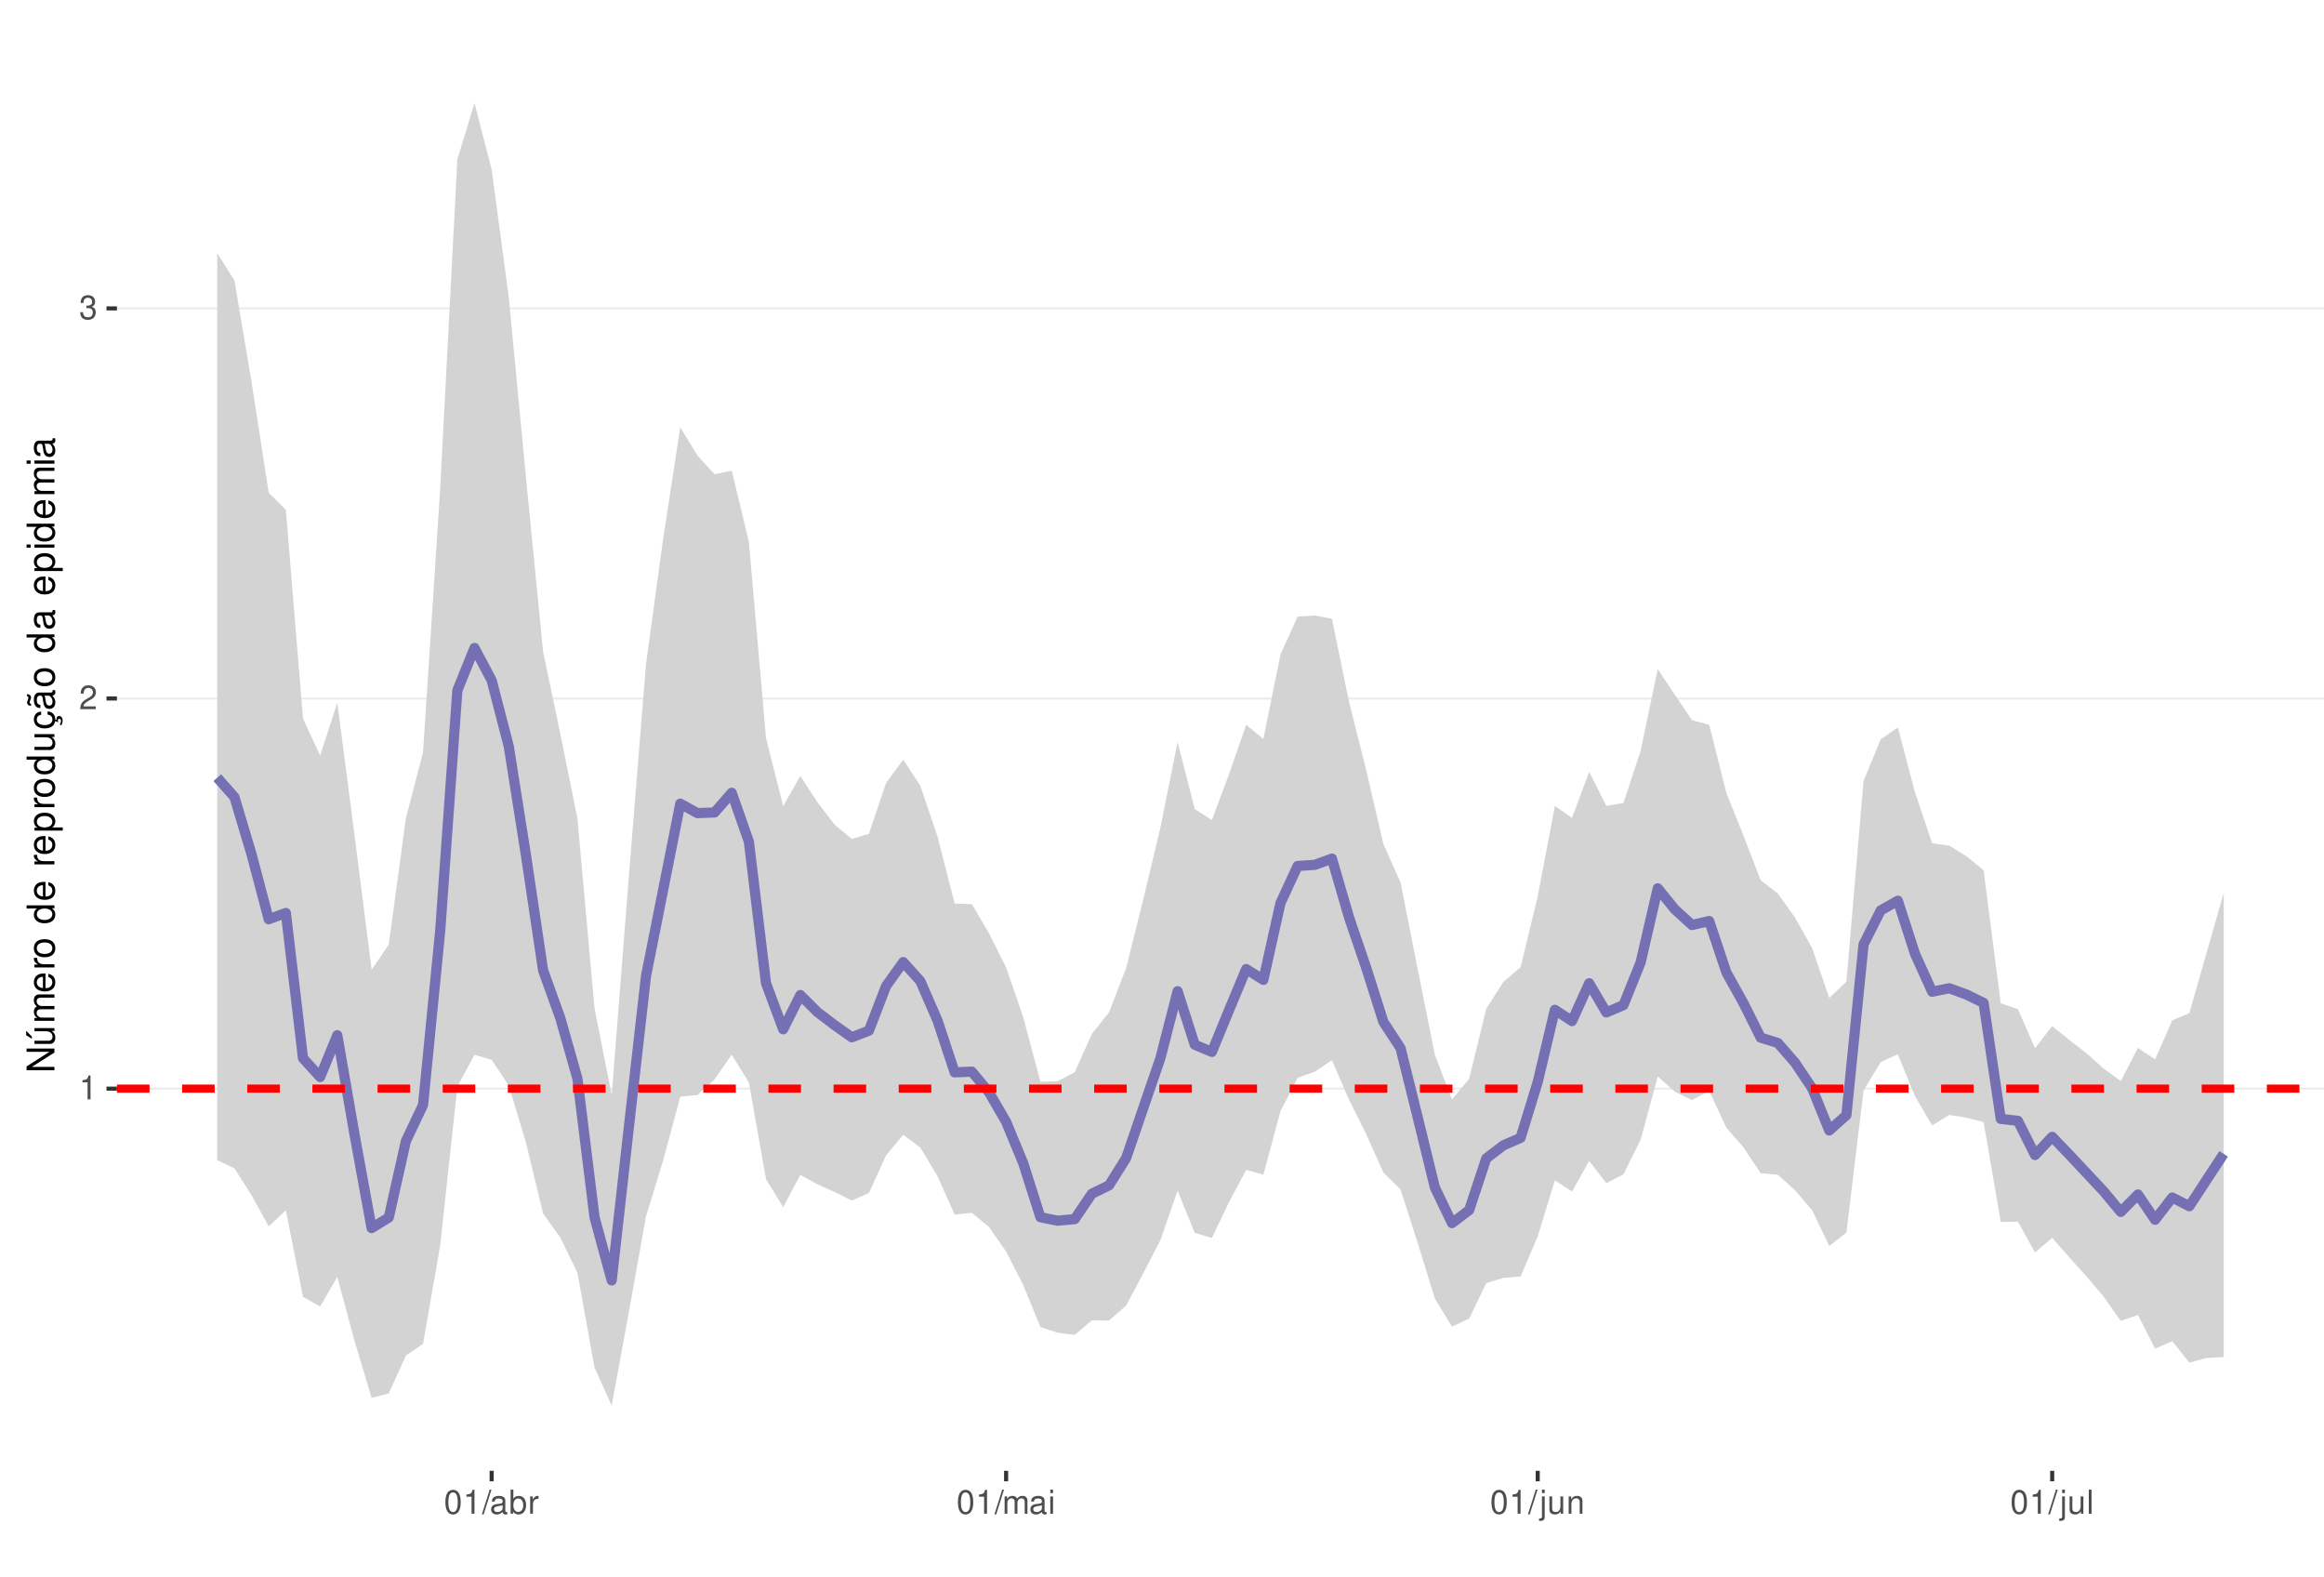
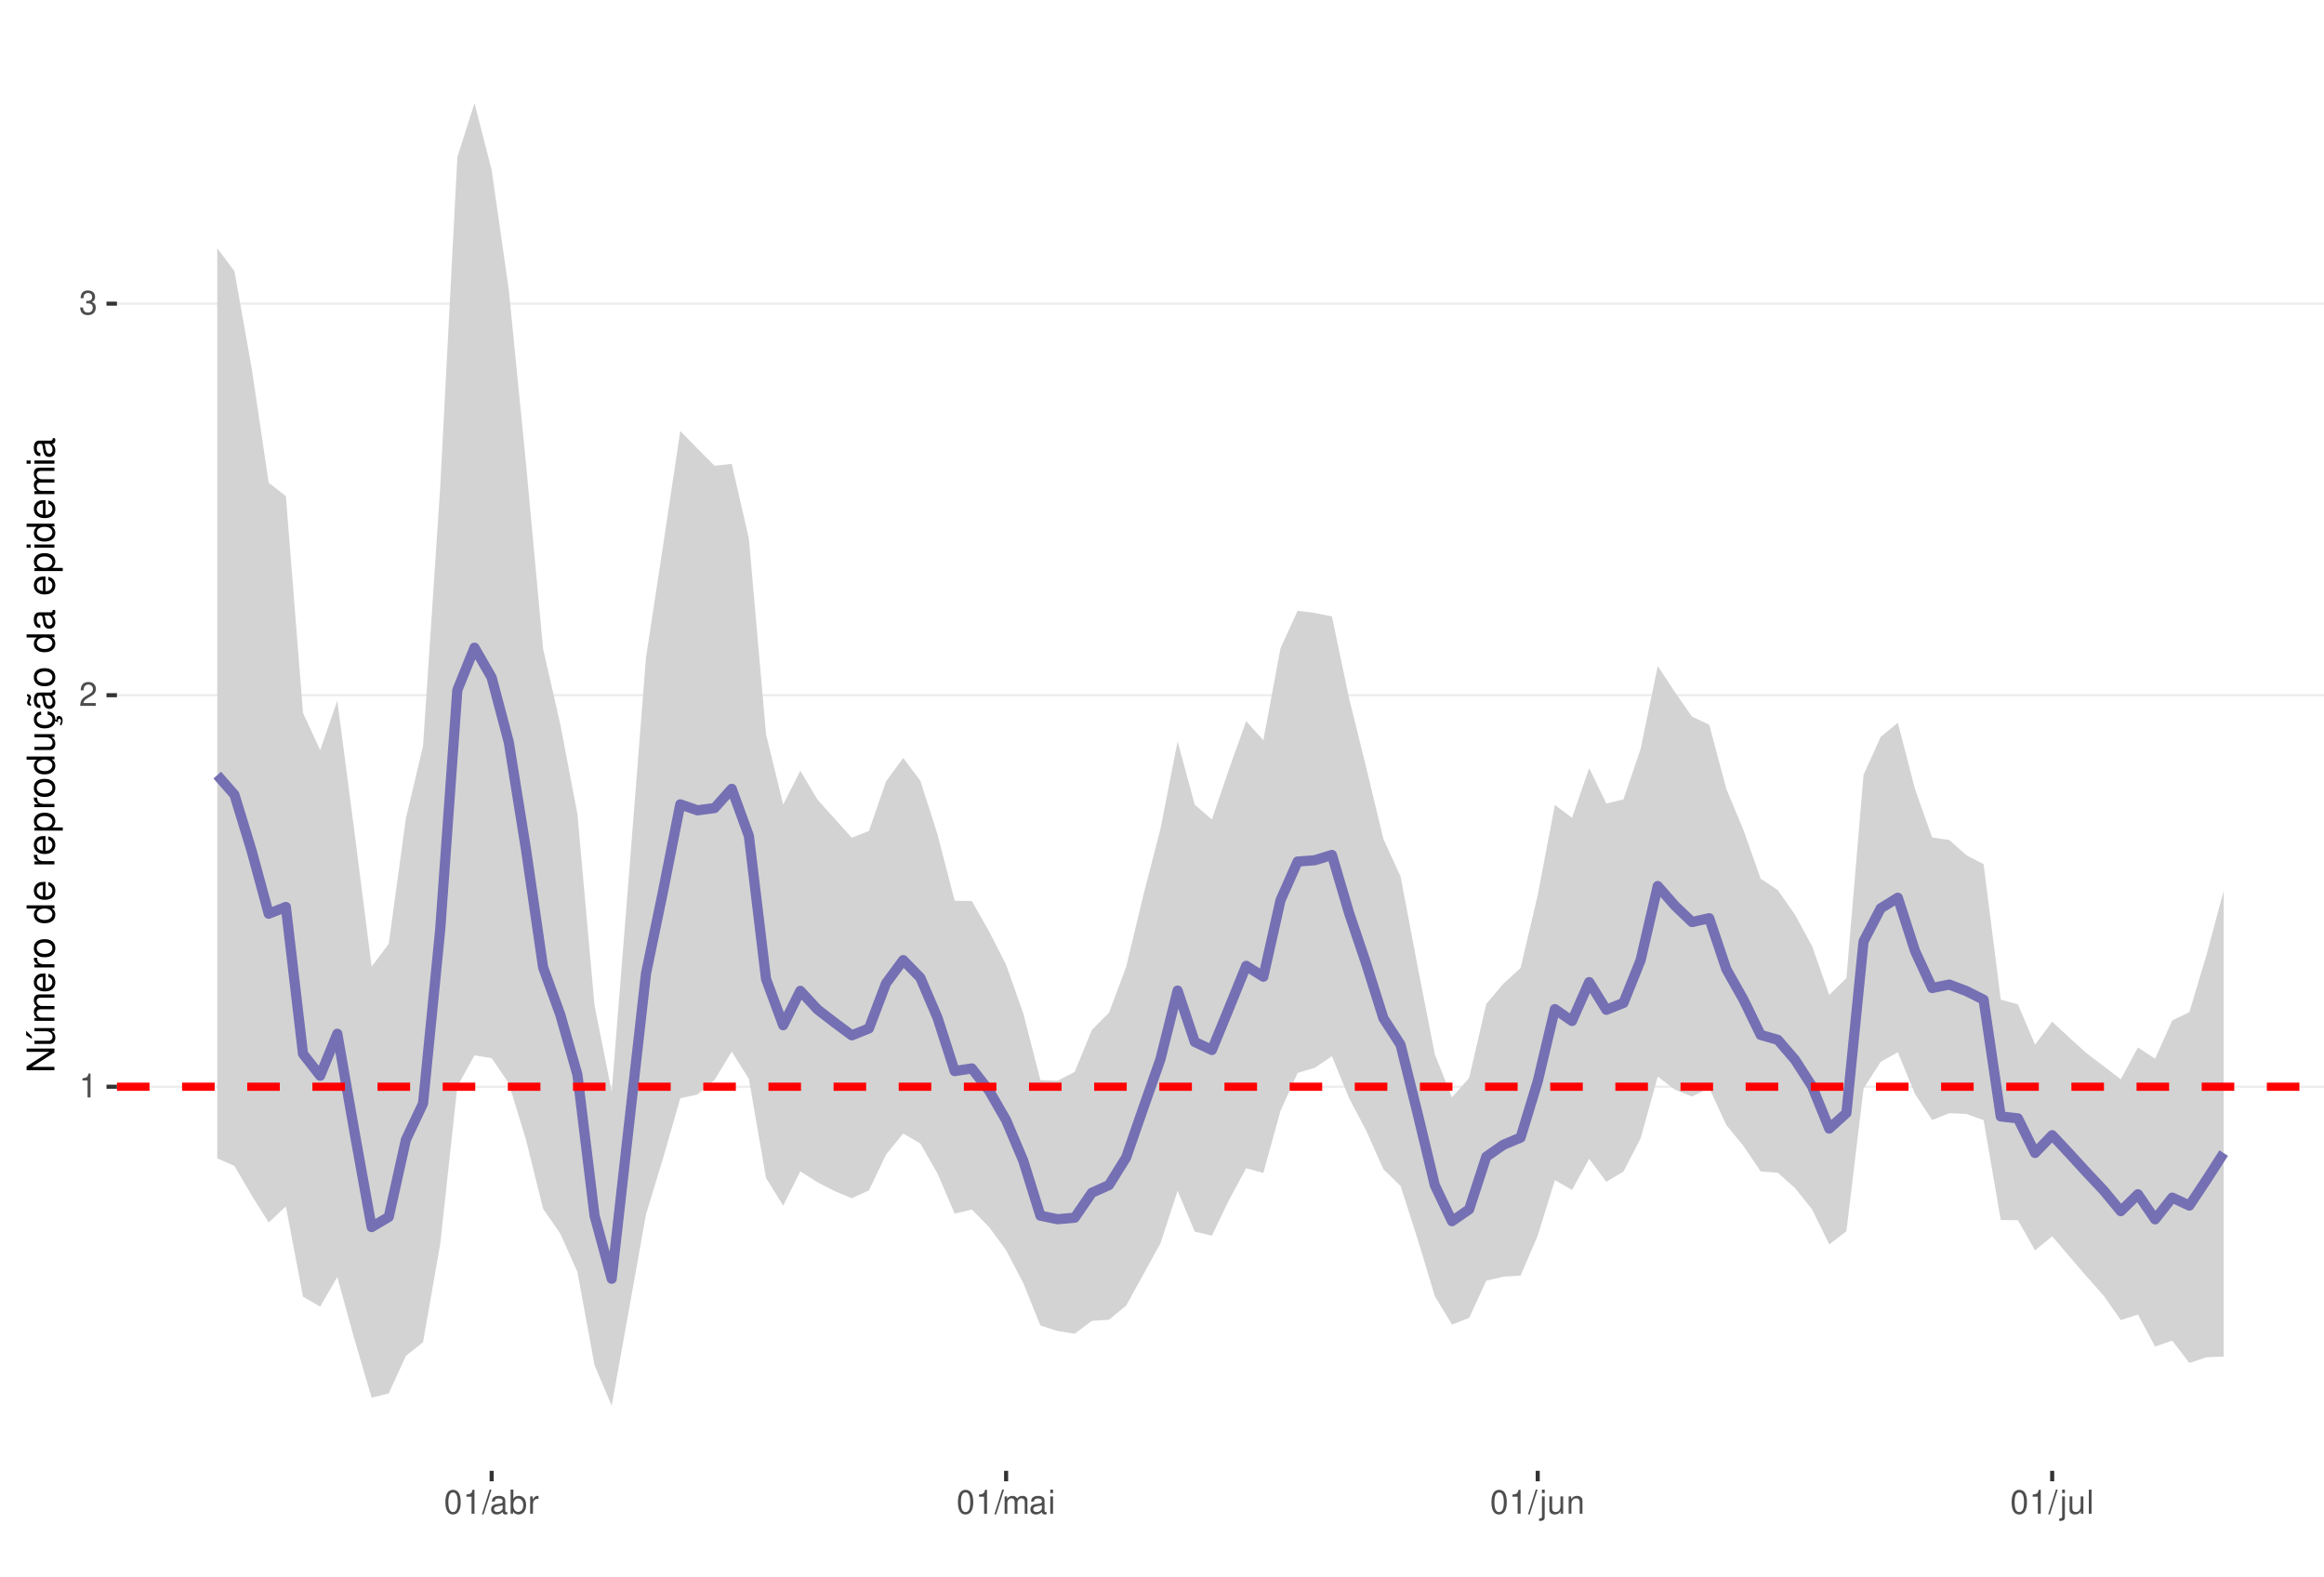
<svg xmlns="http://www.w3.org/2000/svg" xmlns:xlink="http://www.w3.org/1999/xlink" width="609pt" height="413pt" viewBox="0 0 609 413" version="1.1">
  <defs>
    <g>
      <symbol overflow="visible" id="glyph0-0">
        <path style="stroke:none;" d="" />
      </symbol>
      <symbol overflow="visible" id="glyph0-1">
        <path style="stroke:none;" d="M 2.234 -4.453 L 2.234 0 L 3 0 L 3 -6.266 L 2.5 -6.266 C 2.234 -5.297 2.062 -5.172 0.891 -5.016 L 0.891 -4.453 Z M 2.234 -4.453 " />
      </symbol>
      <symbol overflow="visible" id="glyph0-2">
        <path style="stroke:none;" d="M 4.375 -0.75 L 1.156 -0.75 C 1.234 -1.266 1.5 -1.594 2.266 -2.062 L 3.125 -2.547 C 3.984 -3.016 4.422 -3.656 4.422 -4.438 C 4.422 -4.953 4.219 -5.438 3.859 -5.781 C 3.484 -6.109 3.031 -6.266 2.453 -6.266 C 1.672 -6.266 1.094 -5.984 0.766 -5.438 C 0.547 -5.109 0.453 -4.719 0.438 -4.094 L 1.188 -4.094 C 1.219 -4.516 1.266 -4.766 1.375 -4.984 C 1.578 -5.359 1.969 -5.594 2.438 -5.594 C 3.125 -5.594 3.641 -5.094 3.641 -4.422 C 3.641 -3.906 3.359 -3.484 2.812 -3.172 L 2.016 -2.703 C 0.734 -1.969 0.359 -1.375 0.297 -0.016 L 4.375 -0.016 Z M 4.375 -0.75 " />
      </symbol>
      <symbol overflow="visible" id="glyph0-3">
        <path style="stroke:none;" d="M 1.906 -2.875 L 2.328 -2.875 C 3.156 -2.875 3.594 -2.5 3.594 -1.734 C 3.594 -0.953 3.125 -0.469 2.344 -0.469 C 1.5 -0.469 1.094 -0.906 1.031 -1.812 L 0.281 -1.812 C 0.312 -1.312 0.391 -0.984 0.547 -0.703 C 0.859 -0.109 1.469 0.203 2.297 0.203 C 3.562 0.203 4.375 -0.562 4.375 -1.75 C 4.375 -2.547 4.078 -2.984 3.344 -3.234 C 3.906 -3.469 4.203 -3.906 4.203 -4.531 C 4.203 -5.609 3.5 -6.266 2.328 -6.266 C 1.094 -6.266 0.438 -5.562 0.406 -4.234 L 1.172 -4.234 C 1.172 -4.625 1.219 -4.844 1.312 -5.031 C 1.484 -5.391 1.859 -5.594 2.344 -5.594 C 3.016 -5.594 3.422 -5.188 3.422 -4.516 C 3.422 -4.062 3.266 -3.797 2.922 -3.656 C 2.719 -3.562 2.438 -3.531 1.906 -3.516 Z M 1.906 -2.875 " />
      </symbol>
      <symbol overflow="visible" id="glyph0-4">
        <path style="stroke:none;" d="M 2.375 -6.266 C 1.812 -6.266 1.297 -6 0.969 -5.578 C 0.578 -5.016 0.375 -4.188 0.375 -3.031 C 0.375 -0.922 1.062 0.203 2.375 0.203 C 3.672 0.203 4.391 -0.922 4.391 -2.984 C 4.391 -4.188 4.203 -5 3.797 -5.578 C 3.469 -6 2.953 -6.266 2.375 -6.266 Z M 2.375 -5.578 C 3.203 -5.578 3.609 -4.75 3.609 -3.047 C 3.609 -1.266 3.219 -0.438 2.359 -0.438 C 1.562 -0.438 1.156 -1.297 1.156 -3.016 C 1.156 -4.75 1.562 -5.578 2.375 -5.578 Z M 2.375 -5.578 " />
      </symbol>
      <symbol overflow="visible" id="glyph0-5">
        <path style="stroke:none;" d="M 1.984 -6.312 L -0.062 0.172 L 0.406 0.172 L 2.453 -6.312 Z M 1.984 -6.312 " />
      </symbol>
      <symbol overflow="visible" id="glyph0-6">
        <path style="stroke:none;" d="M 4.625 -0.422 C 4.547 -0.406 4.516 -0.406 4.469 -0.406 C 4.219 -0.406 4.078 -0.531 4.078 -0.766 L 4.078 -3.422 C 4.078 -4.234 3.5 -4.672 2.375 -4.672 C 1.719 -4.672 1.188 -4.469 0.875 -4.141 C 0.672 -3.906 0.578 -3.641 0.562 -3.188 L 1.297 -3.188 C 1.344 -3.75 1.672 -4 2.359 -4 C 3.016 -4 3.375 -3.75 3.375 -3.328 L 3.375 -3.141 C 3.359 -2.828 3.203 -2.703 2.609 -2.625 C 1.594 -2.5 1.438 -2.469 1.156 -2.359 C 0.625 -2.125 0.359 -1.734 0.359 -1.141 C 0.359 -0.312 0.938 0.203 1.859 0.203 C 2.422 0.203 2.875 0 3.391 -0.469 C 3.438 0 3.672 0.203 4.141 0.203 C 4.297 0.203 4.391 0.188 4.625 0.125 Z M 3.375 -1.422 C 3.375 -1.188 3.297 -1.031 3.078 -0.844 C 2.781 -0.578 2.438 -0.438 2.016 -0.438 C 1.453 -0.438 1.109 -0.703 1.109 -1.156 C 1.109 -1.641 1.422 -1.875 2.203 -1.984 C 2.984 -2.094 3.125 -2.125 3.375 -2.234 Z M 3.375 -1.422 " />
      </symbol>
      <symbol overflow="visible" id="glyph0-7">
        <path style="stroke:none;" d="M 0.469 -6.312 L 0.469 0 L 1.109 0 L 1.109 -0.578 C 1.469 -0.047 1.922 0.203 2.547 0.203 C 3.75 0.203 4.531 -0.781 4.531 -2.281 C 4.531 -3.75 3.797 -4.672 2.594 -4.672 C 1.969 -4.672 1.531 -4.438 1.188 -3.922 L 1.188 -6.312 Z M 2.453 -3.984 C 3.25 -3.984 3.781 -3.297 3.781 -2.203 C 3.781 -1.172 3.234 -0.469 2.453 -0.469 C 1.672 -0.469 1.188 -1.172 1.188 -2.234 C 1.188 -3.297 1.672 -3.984 2.453 -3.984 Z M 2.453 -3.984 " />
      </symbol>
      <symbol overflow="visible" id="glyph0-8">
        <path style="stroke:none;" d="M 0.594 -4.531 L 0.594 0 L 1.328 0 L 1.328 -2.359 C 1.328 -3.438 1.781 -3.938 2.781 -3.906 L 2.781 -4.641 C 2.656 -4.656 2.594 -4.672 2.5 -4.672 C 2.031 -4.672 1.672 -4.391 1.266 -3.719 L 1.266 -4.531 Z M 0.594 -4.531 " />
      </symbol>
      <symbol overflow="visible" id="glyph0-9">
        <path style="stroke:none;" d="M 0.609 -4.531 L 0.609 0 L 1.328 0 L 1.328 -2.844 C 1.328 -3.5 1.812 -4.031 2.391 -4.031 C 2.938 -4.031 3.234 -3.703 3.234 -3.125 L 3.234 0 L 3.969 0 L 3.969 -2.844 C 3.969 -3.5 4.438 -4.031 5.031 -4.031 C 5.562 -4.031 5.875 -3.703 5.875 -3.125 L 5.875 0 L 6.594 0 L 6.594 -3.406 C 6.594 -4.219 6.125 -4.672 5.281 -4.672 C 4.672 -4.672 4.312 -4.484 3.891 -3.969 C 3.625 -4.453 3.25 -4.672 2.672 -4.672 C 2.062 -4.672 1.656 -4.438 1.266 -3.891 L 1.266 -4.531 Z M 0.609 -4.531 " />
      </symbol>
      <symbol overflow="visible" id="glyph0-10">
        <path style="stroke:none;" d="M 1.297 -4.531 L 0.578 -4.531 L 0.578 0 L 1.297 0 Z M 1.297 -6.312 L 0.578 -6.312 L 0.578 -5.406 L 1.297 -5.406 Z M 1.297 -6.312 " />
      </symbol>
      <symbol overflow="visible" id="glyph0-11">
        <path style="stroke:none;" d="M 0.609 -4.531 L 0.609 0.656 C 0.609 1.109 0.469 1.25 0.016 1.25 C -0.031 1.25 -0.062 1.25 -0.156 1.25 L -0.156 1.859 C -0.062 1.875 -0.031 1.891 0.094 1.891 C 0.906 1.891 1.328 1.562 1.328 0.938 L 1.328 -4.531 Z M 1.328 -6.312 L 0.609 -6.312 L 0.609 -5.406 L 1.328 -5.406 Z M 1.328 -6.312 " />
      </symbol>
      <symbol overflow="visible" id="glyph0-12">
        <path style="stroke:none;" d="M 4.172 0 L 4.172 -4.531 L 3.453 -4.531 L 3.453 -1.969 C 3.453 -1.031 2.969 -0.438 2.219 -0.438 C 1.641 -0.438 1.281 -0.781 1.281 -1.328 L 1.281 -4.531 L 0.562 -4.531 L 0.562 -1.031 C 0.562 -0.281 1.125 0.203 2.016 0.203 C 2.672 0.203 3.094 -0.031 3.516 -0.625 L 3.516 0 Z M 4.172 0 " />
      </symbol>
      <symbol overflow="visible" id="glyph0-13">
        <path style="stroke:none;" d="M 0.609 -4.531 L 0.609 0 L 1.328 0 L 1.328 -2.5 C 1.328 -3.422 1.812 -4.031 2.562 -4.031 C 3.141 -4.031 3.5 -3.688 3.5 -3.141 L 3.5 0 L 4.219 0 L 4.219 -3.422 C 4.219 -4.188 3.656 -4.672 2.781 -4.672 C 2.109 -4.672 1.672 -4.406 1.266 -3.781 L 1.266 -4.531 Z M 0.609 -4.531 " />
      </symbol>
      <symbol overflow="visible" id="glyph0-14">
        <path style="stroke:none;" d="M 1.312 -6.312 L 0.594 -6.312 L 0.594 0 L 1.312 0 Z M 1.312 -6.312 " />
      </symbol>
      <symbol overflow="visible" id="glyph1-0">
        <path style="stroke:none;" d="" />
      </symbol>
      <symbol overflow="visible" id="glyph1-1">
        <path style="stroke:none;" d="M -7.297 -6.453 L -7.297 -5.578 L -1.328 -5.578 L -7.297 -1.766 L -7.297 -0.766 L 0 -0.766 L 0 -1.641 L -5.906 -1.641 L 0 -5.406 L 0 -6.453 Z M -7.297 -6.453 " />
      </symbol>
      <symbol overflow="visible" id="glyph1-2">
        <path style="stroke:none;" d="M 0 -4.812 L -5.234 -4.812 L -5.234 -3.984 L -2.266 -3.984 C -1.203 -3.984 -0.5 -3.438 -0.5 -2.562 C -0.5 -1.906 -0.906 -1.484 -1.531 -1.484 L -5.234 -1.484 L -5.234 -0.656 L -1.203 -0.656 C -0.328 -0.656 0.234 -1.297 0.234 -2.312 C 0.234 -3.094 -0.047 -3.578 -0.734 -4.062 L 0 -4.062 Z M -7.406 -2.953 L -5.922 -2 L -5.922 -2.594 L -7.406 -4.094 Z M -7.406 -2.953 " />
      </symbol>
      <symbol overflow="visible" id="glyph1-3">
        <path style="stroke:none;" d="M -5.234 -0.703 L 0 -0.703 L 0 -1.547 L -3.297 -1.547 C -4.047 -1.547 -4.656 -2.094 -4.656 -2.766 C -4.656 -3.391 -4.281 -3.734 -3.609 -3.734 L 0 -3.734 L 0 -4.578 L -3.297 -4.578 C -4.047 -4.578 -4.656 -5.125 -4.656 -5.812 C -4.656 -6.422 -4.266 -6.781 -3.609 -6.781 L 0 -6.781 L 0 -7.625 L -3.938 -7.625 C -4.875 -7.625 -5.391 -7.078 -5.391 -6.094 C -5.391 -5.406 -5.188 -4.984 -4.594 -4.484 C -5.156 -4.188 -5.391 -3.766 -5.391 -3.078 C -5.391 -2.375 -5.125 -1.906 -4.5 -1.469 L -5.234 -1.469 Z M -5.234 -0.703 " />
      </symbol>
      <symbol overflow="visible" id="glyph1-4">
        <path style="stroke:none;" d="M -2.344 -5.125 C -3.141 -5.125 -3.625 -5.062 -4.016 -4.922 C -4.875 -4.578 -5.391 -3.781 -5.391 -2.797 C -5.391 -1.344 -4.281 -0.406 -2.547 -0.406 C -0.812 -0.406 0.234 -1.297 0.234 -2.781 C 0.234 -3.984 -0.453 -4.812 -1.594 -5.016 L -1.594 -4.188 C -0.906 -3.953 -0.547 -3.484 -0.547 -2.812 C -0.547 -2.281 -0.781 -1.828 -1.219 -1.547 C -1.516 -1.344 -1.812 -1.281 -2.344 -1.266 Z M -3.016 -1.297 C -3.984 -1.359 -4.625 -1.953 -4.625 -2.797 C -4.625 -3.641 -3.953 -4.234 -3.016 -4.234 Z M -3.016 -1.297 " />
      </symbol>
      <symbol overflow="visible" id="glyph1-5">
        <path style="stroke:none;" d="M -5.234 -0.688 L 0 -0.688 L 0 -1.531 L -2.719 -1.531 C -3.984 -1.547 -4.547 -2.062 -4.516 -3.203 L -5.359 -3.203 C -5.375 -3.062 -5.391 -2.984 -5.391 -2.891 C -5.391 -2.344 -5.062 -1.938 -4.297 -1.453 L -5.234 -1.453 Z M -5.234 -0.688 " />
      </symbol>
      <symbol overflow="visible" id="glyph1-6">
        <path style="stroke:none;" d="M -5.391 -2.719 C -5.391 -1.234 -4.344 -0.359 -2.578 -0.359 C -0.812 -0.359 0.234 -1.234 0.234 -2.734 C 0.234 -4.203 -0.812 -5.094 -2.547 -5.094 C -4.359 -5.094 -5.391 -4.234 -5.391 -2.719 Z M -4.625 -2.734 C -4.625 -3.672 -3.844 -4.234 -2.547 -4.234 C -1.312 -4.234 -0.547 -3.656 -0.547 -2.734 C -0.547 -1.797 -1.312 -1.234 -2.578 -1.234 C -3.844 -1.234 -4.625 -1.797 -4.625 -2.734 Z M -4.625 -2.734 " />
      </symbol>
      <symbol overflow="visible" id="glyph1-7">
        <path style="stroke:none;" d="" />
      </symbol>
      <symbol overflow="visible" id="glyph1-8">
        <path style="stroke:none;" d="M -7.297 -4.953 L -7.297 -4.125 L -4.578 -4.125 C -5.109 -3.766 -5.391 -3.203 -5.391 -2.516 C -5.391 -1.156 -4.297 -0.266 -2.625 -0.266 C -0.859 -0.266 0.234 -1.125 0.234 -2.547 C 0.234 -3.266 -0.047 -3.766 -0.688 -4.203 L 0 -4.203 L 0 -4.953 Z M -4.609 -2.656 C -4.609 -3.547 -3.812 -4.125 -2.562 -4.125 C -1.344 -4.125 -0.547 -3.547 -0.547 -2.656 C -0.547 -1.734 -1.359 -1.125 -2.578 -1.125 C -3.797 -1.125 -4.609 -1.734 -4.609 -2.656 Z M -4.609 -2.656 " />
      </symbol>
      <symbol overflow="visible" id="glyph1-9">
        <path style="stroke:none;" d="M 2.188 -0.547 L 2.188 -1.375 L -0.547 -1.375 C -0.016 -1.812 0.234 -2.312 0.234 -2.984 C 0.234 -4.344 -0.859 -5.234 -2.531 -5.234 C -4.297 -5.234 -5.391 -4.375 -5.391 -2.984 C -5.391 -2.266 -5.062 -1.703 -4.453 -1.312 L -5.234 -1.312 L -5.234 -0.547 Z M -4.609 -2.844 C -4.609 -3.766 -3.797 -4.359 -2.547 -4.359 C -1.359 -4.359 -0.547 -3.75 -0.547 -2.844 C -0.547 -1.953 -1.344 -1.375 -2.578 -1.375 C -3.812 -1.375 -4.609 -1.953 -4.609 -2.844 Z M -4.609 -2.844 " />
      </symbol>
      <symbol overflow="visible" id="glyph1-10">
        <path style="stroke:none;" d="M 0 -4.812 L -5.234 -4.812 L -5.234 -3.984 L -2.266 -3.984 C -1.203 -3.984 -0.5 -3.438 -0.5 -2.562 C -0.5 -1.906 -0.906 -1.484 -1.531 -1.484 L -5.234 -1.484 L -5.234 -0.656 L -1.203 -0.656 C -0.328 -0.656 0.234 -1.297 0.234 -2.312 C 0.234 -3.094 -0.047 -3.578 -0.734 -4.062 L 0 -4.062 Z M 0 -4.812 " />
      </symbol>
      <symbol overflow="visible" id="glyph1-11">
        <path style="stroke:none;" d="M 0.234 -2.641 C 0.234 -3.875 -0.547 -4.703 -1.797 -4.766 L -1.797 -3.938 C -0.953 -3.797 -0.531 -3.359 -0.531 -2.656 C -0.531 -1.734 -1.281 -1.188 -2.516 -1.188 C -3.844 -1.188 -4.625 -1.719 -4.625 -2.625 C -4.625 -3.328 -4.203 -3.766 -3.484 -3.875 L -3.484 -4.703 C -3.984 -4.672 -4.312 -4.562 -4.609 -4.359 C -5.094 -4 -5.391 -3.375 -5.391 -2.641 C -5.391 -1.219 -4.266 -0.312 -2.531 -0.312 C -1.469 -0.312 -0.625 -0.672 -0.156 -1.312 C 0.047 -1.594 0.125 -1.812 0.203 -2.25 L 0.922 -1.938 L 0.984 -2.062 C 0.938 -2.188 0.906 -2.25 0.906 -2.375 C 0.906 -2.656 1.047 -2.828 1.281 -2.828 C 1.547 -2.828 1.734 -2.594 1.734 -2.297 C 1.734 -2.031 1.672 -1.844 1.438 -1.406 L 1.406 -1.312 L 1.812 -1.094 C 2.078 -1.75 2.141 -1.953 2.141 -2.344 C 2.141 -3.109 1.781 -3.578 1.203 -3.578 C 0.781 -3.578 0.547 -3.297 0.547 -2.797 C 0.547 -2.703 0.547 -2.641 0.562 -2.516 Z M 0.234 -2.641 " />
      </symbol>
      <symbol overflow="visible" id="glyph1-12">
        <path style="stroke:none;" d="M -0.484 -5.344 C -0.469 -5.266 -0.469 -5.219 -0.469 -5.172 C -0.469 -4.875 -0.625 -4.719 -0.875 -4.719 L -3.953 -4.719 C -4.891 -4.719 -5.391 -4.047 -5.391 -2.75 C -5.391 -1.984 -5.172 -1.375 -4.781 -1.016 C -4.516 -0.766 -4.203 -0.672 -3.688 -0.656 L -3.688 -1.484 C -4.328 -1.562 -4.625 -1.938 -4.625 -2.719 C -4.625 -3.484 -4.344 -3.891 -3.844 -3.891 L -3.625 -3.891 C -3.266 -3.875 -3.125 -3.703 -3.047 -3.016 C -2.891 -1.844 -2.844 -1.656 -2.719 -1.344 C -2.453 -0.734 -2 -0.422 -1.312 -0.422 C -0.375 -0.422 0.234 -1.078 0.234 -2.141 C 0.234 -2.797 0 -3.328 -0.547 -3.922 C 0 -3.984 0.234 -4.234 0.234 -4.781 C 0.234 -4.953 0.203 -5.062 0.141 -5.344 Z M -1.656 -3.891 C -1.375 -3.891 -1.203 -3.812 -0.969 -3.562 C -0.656 -3.219 -0.5 -2.812 -0.5 -2.312 C -0.5 -1.672 -0.812 -1.297 -1.344 -1.297 C -1.891 -1.297 -2.172 -1.656 -2.297 -2.547 C -2.422 -3.438 -2.453 -3.609 -2.594 -3.891 Z M -7.172 -3.75 C -6.922 -3.672 -6.812 -3.547 -6.812 -3.375 C -6.812 -3.25 -6.875 -2.984 -6.984 -2.734 C -7.156 -2.312 -7.172 -2.25 -7.172 -2.047 C -7.172 -1.594 -6.797 -1.297 -6.141 -1.188 L -6.141 -1.766 C -6.375 -1.812 -6.5 -1.938 -6.5 -2.094 C -6.5 -2.203 -6.469 -2.344 -6.375 -2.578 C -6.156 -3.156 -6.125 -3.234 -6.125 -3.438 C -6.125 -3.922 -6.484 -4.219 -7.172 -4.312 Z M -7.172 -3.75 " />
      </symbol>
      <symbol overflow="visible" id="glyph1-13">
        <path style="stroke:none;" d="M -0.484 -5.344 C -0.469 -5.266 -0.469 -5.219 -0.469 -5.172 C -0.469 -4.875 -0.625 -4.719 -0.875 -4.719 L -3.953 -4.719 C -4.891 -4.719 -5.391 -4.047 -5.391 -2.75 C -5.391 -1.984 -5.172 -1.375 -4.781 -1.016 C -4.516 -0.766 -4.203 -0.672 -3.688 -0.656 L -3.688 -1.484 C -4.328 -1.562 -4.625 -1.938 -4.625 -2.719 C -4.625 -3.484 -4.344 -3.891 -3.844 -3.891 L -3.625 -3.891 C -3.266 -3.875 -3.125 -3.703 -3.047 -3.016 C -2.891 -1.844 -2.844 -1.656 -2.719 -1.344 C -2.453 -0.734 -2 -0.422 -1.312 -0.422 C -0.375 -0.422 0.234 -1.078 0.234 -2.141 C 0.234 -2.797 0 -3.328 -0.547 -3.922 C 0 -3.984 0.234 -4.234 0.234 -4.781 C 0.234 -4.953 0.203 -5.062 0.141 -5.344 Z M -1.656 -3.891 C -1.375 -3.891 -1.203 -3.812 -0.969 -3.562 C -0.656 -3.219 -0.5 -2.812 -0.5 -2.312 C -0.5 -1.672 -0.812 -1.297 -1.344 -1.297 C -1.891 -1.297 -2.172 -1.656 -2.297 -2.547 C -2.422 -3.438 -2.453 -3.609 -2.594 -3.891 Z M -1.656 -3.891 " />
      </symbol>
      <symbol overflow="visible" id="glyph1-14">
        <path style="stroke:none;" d="M -5.234 -1.5 L -5.234 -0.672 L 0 -0.672 L 0 -1.5 Z M -7.297 -1.5 L -7.297 -0.656 L -6.234 -0.656 L -6.234 -1.5 Z M -7.297 -1.5 " />
      </symbol>
    </g>
    <clipPath id="clip1">
      <path d="M 30.645 9.961 L 609 9.961 L 609 385.328 L 30.645 385.328 Z M 30.645 9.961 " />
    </clipPath>
    <clipPath id="clip2">
-       <path d="M 30.645 284 L 609 284 L 609 286 L 30.645 286 Z M 30.645 284 " />
+       <path d="M 30.645 284 L 609 284 L 609 285 L 30.645 285 Z M 30.645 284 " />
    </clipPath>
    <clipPath id="clip3">
-       <path d="M 30.645 182 L 609 182 L 609 184 L 30.645 184 Z M 30.645 182 " />
+       <path d="M 30.645 181 L 609 181 L 609 183 L 30.645 183 Z M 30.645 181 " />
    </clipPath>
    <clipPath id="clip4">
-       <path d="M 30.645 80 L 609 80 L 609 82 L 30.645 82 Z M 30.645 80 " />
+       <path d="M 30.645 79 L 609 79 L 609 80 L 30.645 80 Z M 30.645 79 " />
    </clipPath>
    <clipPath id="clip5">
-       <path d="M 30.645 284 L 609 284 L 609 287 L 30.645 287 Z M 30.645 284 " />
+       <path d="M 30.645 283 L 609 283 L 609 286 L 30.645 286 Z M 30.645 283 " />
    </clipPath>
  </defs>
  <g id="surface162">
    <rect x="0" y="0" width="609" height="413" style="fill:rgb(100%,100%,100%);fill-opacity:1;stroke:none;" />
    <rect x="0" y="0" width="609" height="413" style="fill:rgb(100%,100%,100%);fill-opacity:1;stroke:none;" />
    <path style="fill:none;stroke-width:1.067;stroke-linecap:round;stroke-linejoin:round;stroke:rgb(100%,100%,100%);stroke-opacity:1;stroke-miterlimit:10;" d="M 0 413 L 609 413 L 609 0 L 0 0 Z M 0 413 " />
    <g clip-path="url(#clip1)" clip-rule="nonzero">
      <path style=" stroke:none;fill-rule:nonzero;fill:rgb(100%,100%,100%);fill-opacity:1;" d="M 30.645 385.328 L 609 385.328 L 609 9.961 L 30.645 9.961 Z M 30.645 385.328 " />
    </g>
    <g clip-path="url(#clip2)" clip-rule="nonzero">
-       <path style="fill:none;stroke-width:0.533;stroke-linecap:butt;stroke-linejoin:round;stroke:rgb(92.157%,92.157%,92.157%);stroke-opacity:1;stroke-miterlimit:10;" d="M 30.645 285.203 L 609 285.203 " />
+       <path style="fill:none;stroke-width:0.533;stroke-linecap:butt;stroke-linejoin:round;stroke:rgb(92.157%,92.157%,92.157%);stroke-opacity:1;stroke-miterlimit:10;" d="M 30.645 284.703 L 609 284.703 " />
    </g>
    <g clip-path="url(#clip3)" clip-rule="nonzero">
-       <path style="fill:none;stroke-width:0.533;stroke-linecap:butt;stroke-linejoin:round;stroke:rgb(92.157%,92.157%,92.157%);stroke-opacity:1;stroke-miterlimit:10;" d="M 30.645 182.996 L 609 182.996 " />
+       <path style="fill:none;stroke-width:0.533;stroke-linecap:butt;stroke-linejoin:round;stroke:rgb(92.157%,92.157%,92.157%);stroke-opacity:1;stroke-miterlimit:10;" d="M 30.645 182.129 L 609 182.129 " />
    </g>
    <g clip-path="url(#clip4)" clip-rule="nonzero">
-       <path style="fill:none;stroke-width:0.533;stroke-linecap:butt;stroke-linejoin:round;stroke:rgb(92.157%,92.157%,92.157%);stroke-opacity:1;stroke-miterlimit:10;" d="M 30.645 80.793 L 609 80.793 " />
-     </g>
-     <path style=" stroke:none;fill-rule:nonzero;fill:rgb(82.745%,82.745%,82.745%);fill-opacity:1;" d="M 56.934 66.309 L 61.43 73.473 L 65.922 100.074 L 70.414 129.094 L 74.91 133.57 L 79.402 188.273 L 83.898 197.949 L 88.391 184.051 L 92.883 218.617 L 97.379 254.047 L 101.871 247.473 L 106.367 214.352 L 110.859 197.113 L 115.355 127.957 L 119.848 41.758 L 124.34 27.023 L 128.836 44.367 L 133.328 77.918 L 137.824 125.066 L 142.316 170.738 L 146.809 192.125 L 151.305 214.363 L 155.797 264.16 L 160.293 286.836 L 164.785 229.691 L 169.281 173.988 L 173.773 141.223 L 178.266 111.918 L 182.762 119.367 L 187.254 124.23 L 191.75 123.293 L 196.242 141.953 L 200.734 193.344 L 205.23 211.18 L 209.723 203.285 L 214.219 210.176 L 218.711 216.051 L 223.207 219.793 L 227.699 218.449 L 232.191 205.141 L 236.688 199.012 L 241.18 205.879 L 245.676 219.195 L 250.168 236.711 L 254.664 236.875 L 259.156 244.461 L 263.648 253.465 L 268.145 266.512 L 272.637 283.406 L 277.133 283.262 L 281.625 280.918 L 286.117 270.859 L 290.613 265.23 L 295.105 253.613 L 299.602 235.594 L 304.094 216.758 L 308.59 194.406 L 313.082 211.969 L 317.574 214.836 L 322.07 202.789 L 326.562 189.895 L 331.059 193.57 L 335.551 171.445 L 340.043 161.535 L 344.539 161.254 L 349.031 162.094 L 353.527 183.945 L 358.02 201.797 L 362.516 221.117 L 367.008 231.211 L 371.5 253.906 L 375.996 276.301 L 380.488 288.047 L 384.984 282.633 L 389.477 264.246 L 393.969 257.234 L 398.465 253.402 L 402.957 234.805 L 407.453 211.145 L 411.945 214.27 L 416.441 202.219 L 420.934 211.129 L 425.426 210.352 L 429.922 196.699 L 434.414 175.281 L 438.91 182.055 L 443.402 188.672 L 447.895 189.879 L 452.391 207.723 L 456.883 218.961 L 461.379 230.602 L 465.871 234.098 L 470.367 240.355 L 474.859 248.348 L 479.352 261.461 L 483.848 257.172 L 488.34 204.613 L 492.836 193.688 L 497.328 190.574 L 501.824 207.578 L 506.316 220.922 L 510.809 221.562 L 515.305 224.332 L 519.797 227.992 L 524.293 262.855 L 528.785 264.379 L 533.277 274.609 L 537.773 268.82 L 542.266 272.453 L 546.762 275.938 L 551.254 279.949 L 555.75 283.199 L 560.242 274.535 L 564.734 277.543 L 569.23 267.344 L 573.723 265.402 L 578.219 249.68 L 582.711 233.977 L 582.711 355.535 L 578.219 355.766 L 573.723 356.98 L 569.23 351.355 L 564.734 353.305 L 560.242 344.496 L 555.75 346.059 L 551.254 339.719 L 546.762 334.387 L 542.266 329.414 L 537.773 324.297 L 533.277 328.109 L 528.785 320.062 L 524.293 320.145 L 519.797 293.98 L 515.305 292.809 L 510.809 292.105 L 506.316 294.832 L 501.824 287.184 L 497.328 276.191 L 492.836 278.273 L 488.34 285.695 L 483.848 322.91 L 479.352 326.438 L 474.859 317.07 L 470.367 311.809 L 465.871 307.762 L 461.379 307.355 L 456.883 300.613 L 452.391 295.445 L 447.895 285.773 L 443.402 288.207 L 438.91 286.016 L 434.414 282.02 L 429.922 298.586 L 425.426 307.648 L 420.934 309.969 L 416.441 304.145 L 411.945 312.148 L 407.453 309.246 L 402.957 323.914 L 398.465 334.426 L 393.969 334.793 L 389.477 336.137 L 384.984 345.461 L 380.488 347.559 L 375.996 340.16 L 371.5 325.609 L 367.008 311.613 L 362.516 307.18 L 358.02 297.133 L 353.527 288.16 L 349.031 277.762 L 344.539 280.766 L 340.043 282.367 L 335.551 291.098 L 331.059 307.734 L 326.562 306.48 L 322.07 314.91 L 317.574 324.309 L 313.082 323 L 308.59 311.934 L 304.094 324.863 L 299.602 333.551 L 295.105 342.031 L 290.613 345.957 L 286.117 345.91 L 281.625 349.73 L 277.133 349.137 L 272.637 347.664 L 268.145 336.672 L 263.648 327.879 L 259.156 321.441 L 254.664 317.734 L 250.168 318.188 L 245.676 308.148 L 241.18 300.676 L 236.688 297.285 L 232.191 302.676 L 227.699 312.559 L 223.207 314.516 L 218.711 312.277 L 214.219 310.273 L 209.723 307.812 L 205.23 316.242 L 200.734 308.922 L 196.242 283.602 L 191.75 276.316 L 187.254 282.785 L 182.762 286.883 L 178.266 287.309 L 173.773 304.043 L 169.281 318.672 L 164.785 343.754 L 160.293 368.266 L 155.797 358.262 L 151.305 333.406 L 146.809 324.203 L 142.316 317.902 L 137.824 299.355 L 133.328 284.391 L 128.836 277.66 L 124.34 276.34 L 119.848 284.672 L 115.355 326.27 L 110.859 352.066 L 106.367 355.121 L 101.871 365.066 L 97.379 366.211 L 92.883 351.215 L 88.391 334.535 L 83.898 342.27 L 79.402 339.746 L 74.91 317.078 L 70.414 321.289 L 65.922 313.125 L 61.43 306.086 L 56.934 303.93 Z M 56.934 66.309 " />
-     <path style="fill:none;stroke-width:2.667;stroke-linecap:butt;stroke-linejoin:round;stroke:rgb(45.882%,43.922%,70.196%);stroke-opacity:1;stroke-miterlimit:10;" d="M 56.934 203.738 L 61.43 208.805 L 65.922 223.836 L 70.414 240.82 L 74.91 239.184 L 79.402 277.238 L 83.898 282.164 L 88.391 271.211 L 92.883 297.113 L 97.379 321.738 L 101.871 318.977 L 106.367 298.945 L 110.859 289.48 L 115.355 243.836 L 119.848 180.879 L 124.34 169.758 L 128.836 178.234 L 133.328 195.562 L 137.824 224.062 L 142.316 254.195 L 146.809 266.672 L 151.305 282.531 L 155.797 318.922 L 160.293 335.449 L 164.785 295.367 L 169.281 255.727 L 173.773 233.141 L 178.266 210.547 L 182.762 213.023 L 187.254 212.852 L 191.75 207.691 L 196.242 220.496 L 200.734 257.605 L 205.23 269.656 L 209.723 260.684 L 214.219 265.148 L 218.711 268.574 L 223.207 271.75 L 227.699 270.012 L 232.191 258.344 L 236.688 252.047 L 241.18 257.043 L 245.676 267.367 L 250.168 280.945 L 254.664 280.746 L 259.156 286.148 L 263.648 293.887 L 268.145 304.766 L 272.637 318.883 L 277.133 319.809 L 281.625 319.383 L 286.117 312.738 L 290.613 310.551 L 295.105 303.387 L 299.602 290.258 L 304.094 277.172 L 308.59 259.672 L 313.082 273.691 L 317.574 275.582 L 322.07 264.629 L 326.562 253.879 L 331.059 256.699 L 335.551 236.574 L 340.043 226.871 L 344.539 226.578 L 349.031 224.941 L 353.527 240.395 L 358.02 253.559 L 362.516 267.715 L 367.008 274.578 L 371.5 292.691 L 375.996 311.066 L 380.488 320.43 L 384.984 317.039 L 389.477 303.48 L 393.969 300.062 L 398.465 298.09 L 402.957 283.465 L 407.453 264.551 L 411.945 267.504 L 416.441 257.594 L 420.934 265.238 L 425.426 263.324 L 429.922 252.141 L 434.414 232.715 L 438.91 238.262 L 443.402 242.34 L 447.895 241.297 L 452.391 254.75 L 456.883 262.824 L 461.379 271.832 L 465.871 273.23 L 470.367 278.379 L 474.859 285.086 L 479.352 296.16 L 483.848 292.152 L 488.34 247.426 L 492.836 238.516 L 497.328 235.973 L 501.824 249.898 L 506.316 259.809 L 510.809 258.906 L 515.305 260.547 L 519.797 262.742 L 524.293 293.117 L 528.785 293.637 L 533.277 302.598 L 537.773 297.828 L 542.266 302.512 L 546.762 307.312 L 551.254 312.102 L 555.75 317.504 L 560.242 312.934 L 564.734 319.562 L 569.23 313.73 L 573.723 316.012 L 578.219 309.117 L 582.711 302.285 " />
+       <path style="fill:none;stroke-width:0.533;stroke-linecap:butt;stroke-linejoin:round;stroke:rgb(92.157%,92.157%,92.157%);stroke-opacity:1;stroke-miterlimit:10;" d="M 30.645 79.551 L 609 79.551 " />
+     </g>
+     <path style=" stroke:none;fill-rule:nonzero;fill:rgb(82.745%,82.745%,82.745%);fill-opacity:1;" d="M 56.934 65.043 L 61.43 71.035 L 65.922 96.289 L 70.414 126.484 L 74.91 129.965 L 79.402 186.75 L 83.898 196.531 L 88.391 183.57 L 92.883 217.949 L 97.379 253.227 L 101.871 247.258 L 106.367 214.363 L 110.859 195.426 L 115.355 127.719 L 119.848 41.152 L 124.34 27.023 L 128.836 44.539 L 133.328 75.895 L 137.824 121.324 L 142.316 169.977 L 146.809 189.664 L 151.305 213.23 L 155.797 263.41 L 160.293 285.992 L 164.785 229.605 L 169.281 172.305 L 173.773 142.848 L 178.266 112.902 L 182.762 117.523 L 187.254 122.016 L 191.75 121.527 L 196.242 141.102 L 200.734 192.309 L 205.23 210.785 L 209.723 201.93 L 214.219 209.492 L 218.711 214.488 L 223.207 219.473 L 227.699 217.699 L 232.191 204.688 L 236.688 198.566 L 241.18 204.555 L 245.676 218.605 L 250.168 235.965 L 254.664 236.055 L 259.156 243.957 L 263.648 252.742 L 268.145 265.457 L 272.637 282.973 L 277.133 283.141 L 281.625 280.816 L 286.117 269.828 L 290.613 265.32 L 295.105 253.309 L 299.602 234.586 L 304.094 217.16 L 308.59 194.211 L 313.082 210.816 L 317.574 214.68 L 322.07 201.473 L 326.562 188.91 L 331.059 193.945 L 335.551 169.832 L 340.043 160.012 L 344.539 160.582 L 349.031 161.5 L 353.527 182.938 L 358.02 201.09 L 362.516 219.805 L 367.008 229.59 L 371.5 253.254 L 375.996 276.23 L 380.488 287.488 L 384.984 282.406 L 389.477 263.031 L 393.969 257.695 L 398.465 253.594 L 402.957 234.504 L 407.453 210.875 L 411.945 214.254 L 416.441 201.227 L 420.934 210.504 L 425.426 209.422 L 429.922 196.188 L 434.414 174.473 L 438.91 181.336 L 443.402 187.754 L 447.895 189.855 L 452.391 206.711 L 456.883 217.484 L 461.379 230.191 L 465.871 233.199 L 470.367 239.621 L 474.859 247.883 L 479.352 260.648 L 483.848 256.242 L 488.34 202.984 L 492.836 193.051 L 497.328 189.348 L 501.824 206.727 L 506.316 219.418 L 510.809 220.062 L 515.305 224.059 L 519.797 226.395 L 524.293 261.895 L 528.785 263.113 L 533.277 273.672 L 537.773 267.676 L 542.266 271.844 L 546.762 275.91 L 551.254 279.32 L 555.75 282.773 L 560.242 274.402 L 564.734 277.375 L 569.23 267.332 L 573.723 265.164 L 578.219 250.137 L 582.711 233.355 L 582.711 355.387 L 578.219 355.578 L 573.723 357.078 L 569.23 351.215 L 564.734 352.773 L 560.242 344.387 L 555.75 345.844 L 551.254 339.434 L 546.762 334.383 L 542.266 329.16 L 537.773 323.891 L 533.277 327.578 L 528.785 319.66 L 524.293 319.621 L 519.797 293.453 L 515.305 291.836 L 510.809 291.637 L 506.316 293.418 L 501.824 286.625 L 497.328 275.68 L 492.836 278.18 L 488.34 285.188 L 483.848 322.566 L 479.352 326.023 L 474.859 316.84 L 470.367 311.238 L 465.871 307.234 L 461.379 306.895 L 456.883 300.238 L 452.391 294.754 L 447.895 285.035 L 443.402 287.273 L 438.91 285.488 L 434.414 282.027 L 429.922 298.238 L 425.426 306.93 L 420.934 309.617 L 416.441 303.602 L 411.945 311.73 L 407.453 309.18 L 402.957 323.723 L 398.465 334.191 L 393.969 334.469 L 389.477 335.512 L 384.984 345.27 L 380.488 347.004 L 375.996 339.578 L 371.5 324.672 L 367.008 310.688 L 362.516 306.312 L 358.02 296.242 L 353.527 287.703 L 349.031 276.703 L 344.539 279.742 L 340.043 281.086 L 335.551 291.02 L 331.059 307.281 L 326.562 306.066 L 322.07 314.352 L 317.574 323.715 L 313.082 322.664 L 308.59 311.988 L 304.094 325.738 L 299.602 333.875 L 295.105 342.055 L 290.613 345.746 L 286.117 346.039 L 281.625 349.41 L 277.133 348.703 L 272.637 347.254 L 268.145 336.152 L 263.648 327.535 L 259.156 321.441 L 254.664 316.867 L 250.168 317.953 L 245.676 307.434 L 241.18 299.586 L 236.688 296.961 L 232.191 302.465 L 227.699 311.863 L 223.207 313.918 L 218.711 312.035 L 214.219 309.742 L 209.723 306.883 L 205.23 315.844 L 200.734 308.605 L 196.242 282.652 L 191.75 275.512 L 187.254 282.918 L 182.762 286.742 L 178.266 287.734 L 173.773 303.367 L 169.281 318.168 L 164.785 343.312 L 160.293 368.266 L 155.797 357.652 L 151.305 333.199 L 146.809 323.164 L 142.316 316.684 L 137.824 298.574 L 133.328 283.797 L 128.836 277.223 L 124.34 276.488 L 119.848 284.625 L 115.355 325.906 L 110.859 351.645 L 106.367 355.207 L 101.871 365.043 L 97.379 366.164 L 92.883 350.887 L 88.391 334.559 L 83.898 342.312 L 79.402 339.703 L 74.91 316.047 L 70.414 320.273 L 65.922 313.125 L 61.43 305.445 L 56.934 303.461 Z M 56.934 65.043 " />
+     <path style="fill:none;stroke-width:2.667;stroke-linecap:butt;stroke-linejoin:round;stroke:rgb(45.882%,43.922%,70.196%);stroke-opacity:1;stroke-miterlimit:10;" d="M 56.934 203.066 L 61.43 208.188 L 65.922 222.836 L 70.414 239.383 L 74.91 237.609 L 79.402 276.082 L 83.898 281.824 L 88.391 270.824 L 92.883 296.52 L 97.379 321.469 L 101.871 318.816 L 106.367 298.594 L 110.859 289.082 L 115.355 243.535 L 119.848 180.777 L 124.34 169.68 L 128.836 177.496 L 133.328 194.449 L 137.824 222.465 L 142.316 253.414 L 146.809 265.789 L 151.305 281.523 L 155.797 318.453 L 160.293 335.012 L 164.785 295.02 L 169.281 255.051 L 173.773 233.379 L 178.266 210.723 L 182.762 212.289 L 187.254 211.691 L 191.75 206.66 L 196.242 219.008 L 200.734 256.445 L 205.23 268.594 L 209.723 259.582 L 214.219 264.453 L 218.711 267.906 L 223.207 271.242 L 227.699 269.43 L 232.191 257.609 L 236.688 251.535 L 241.18 256.16 L 245.676 266.645 L 250.168 280.609 L 254.664 279.906 L 259.156 285.684 L 263.648 293.465 L 268.145 304.082 L 272.637 318.48 L 277.133 319.414 L 281.625 319.02 L 286.117 312.48 L 290.613 310.465 L 295.105 303.242 L 299.602 290.27 L 304.094 277.492 L 308.59 259.512 L 313.082 272.961 L 317.574 275.078 L 322.07 264.125 L 326.562 253.035 L 331.059 255.879 L 335.551 235.859 L 340.043 225.703 L 344.539 225.367 L 349.031 223.984 L 353.527 239.203 L 358.02 252.5 L 362.516 266.754 L 367.008 273.695 L 371.5 291.793 L 375.996 310.527 L 380.488 319.93 L 384.984 316.832 L 389.477 303.043 L 393.969 299.914 L 398.465 298.031 L 402.957 283.305 L 407.453 264.371 L 411.945 267.484 L 416.441 257.293 L 420.934 264.547 L 425.426 262.746 L 429.922 251.535 L 434.414 232.133 L 438.91 237.273 L 443.402 241.559 L 447.895 240.555 L 452.391 253.926 L 456.883 261.879 L 461.379 271.129 L 465.871 272.414 L 470.367 277.637 L 474.859 284.602 L 479.352 295.676 L 483.848 291.602 L 488.34 246.625 L 492.836 237.969 L 497.328 235.191 L 501.824 249.133 L 506.316 258.84 L 510.809 257.938 L 515.305 259.641 L 519.797 261.902 L 524.293 292.488 L 528.785 292.984 L 533.277 302.059 L 537.773 297.398 L 542.266 302.195 L 546.762 307.102 L 551.254 311.871 L 555.75 317.305 L 560.242 312.875 L 564.734 319.441 L 569.23 313.754 L 573.723 315.84 L 578.219 309.086 L 582.711 302.082 " />
    <g clip-path="url(#clip5)" clip-rule="nonzero">
-       <path style="fill:none;stroke-width:2.134;stroke-linecap:butt;stroke-linejoin:round;stroke:rgb(100%,0%,0%);stroke-opacity:1;stroke-dasharray:8.536,8.536;stroke-miterlimit:10;" d="M 30.645 285.203 L 609 285.203 " />
-     </g>
-     <g style="fill:rgb(30.196%,30.196%,30.196%);fill-opacity:1;">
-       <use xlink:href="#glyph0-1" x="20.715" y="288.009" />
-     </g>
-     <g style="fill:rgb(30.196%,30.196%,30.196%);fill-opacity:1;">
-       <use xlink:href="#glyph0-2" x="20.715" y="185.802" />
-     </g>
-     <g style="fill:rgb(30.196%,30.196%,30.196%);fill-opacity:1;">
-       <use xlink:href="#glyph0-3" x="20.715" y="83.599" />
-     </g>
-     <path style="fill:none;stroke-width:1.067;stroke-linecap:butt;stroke-linejoin:round;stroke:rgb(20%,20%,20%);stroke-opacity:1;stroke-miterlimit:10;" d="M 27.906 285.203 L 30.645 285.203 " />
-     <path style="fill:none;stroke-width:1.067;stroke-linecap:butt;stroke-linejoin:round;stroke:rgb(20%,20%,20%);stroke-opacity:1;stroke-miterlimit:10;" d="M 27.906 182.996 L 30.645 182.996 " />
-     <path style="fill:none;stroke-width:1.067;stroke-linecap:butt;stroke-linejoin:round;stroke:rgb(20%,20%,20%);stroke-opacity:1;stroke-miterlimit:10;" d="M 27.906 80.793 L 30.645 80.793 " />
+       <path style="fill:none;stroke-width:2.134;stroke-linecap:butt;stroke-linejoin:round;stroke:rgb(100%,0%,0%);stroke-opacity:1;stroke-dasharray:8.536,8.536;stroke-miterlimit:10;" d="M 30.645 284.703 L 609 284.703 " />
+     </g>
+     <g style="fill:rgb(30.196%,30.196%,30.196%);fill-opacity:1;">
+       <use xlink:href="#glyph0-1" x="20.715" y="287.509" />
+     </g>
+     <g style="fill:rgb(30.196%,30.196%,30.196%);fill-opacity:1;">
+       <use xlink:href="#glyph0-2" x="20.715" y="184.935" />
+     </g>
+     <g style="fill:rgb(30.196%,30.196%,30.196%);fill-opacity:1;">
+       <use xlink:href="#glyph0-3" x="20.715" y="82.356" />
+     </g>
+     <path style="fill:none;stroke-width:1.067;stroke-linecap:butt;stroke-linejoin:round;stroke:rgb(20%,20%,20%);stroke-opacity:1;stroke-miterlimit:10;" d="M 27.906 284.703 L 30.645 284.703 " />
+     <path style="fill:none;stroke-width:1.067;stroke-linecap:butt;stroke-linejoin:round;stroke:rgb(20%,20%,20%);stroke-opacity:1;stroke-miterlimit:10;" d="M 27.906 182.129 L 30.645 182.129 " />
+     <path style="fill:none;stroke-width:1.067;stroke-linecap:butt;stroke-linejoin:round;stroke:rgb(20%,20%,20%);stroke-opacity:1;stroke-miterlimit:10;" d="M 27.906 79.551 L 30.645 79.551 " />
    <path style="fill:none;stroke-width:1.067;stroke-linecap:butt;stroke-linejoin:round;stroke:rgb(20%,20%,20%);stroke-opacity:1;stroke-miterlimit:10;" d="M 128.836 388.07 L 128.836 385.328 " />
    <path style="fill:none;stroke-width:1.067;stroke-linecap:butt;stroke-linejoin:round;stroke:rgb(20%,20%,20%);stroke-opacity:1;stroke-miterlimit:10;" d="M 263.648 388.07 L 263.648 385.328 " />
    <path style="fill:none;stroke-width:1.067;stroke-linecap:butt;stroke-linejoin:round;stroke:rgb(20%,20%,20%);stroke-opacity:1;stroke-miterlimit:10;" d="M 402.957 388.07 L 402.957 385.328 " />
    <path style="fill:none;stroke-width:1.067;stroke-linecap:butt;stroke-linejoin:round;stroke:rgb(20%,20%,20%);stroke-opacity:1;stroke-miterlimit:10;" d="M 537.773 388.07 L 537.773 385.328 " />
    <g style="fill:rgb(30.196%,30.196%,30.196%);fill-opacity:1;">
      <use xlink:href="#glyph0-4" x="116.336" y="396.567" />
      <use xlink:href="#glyph0-1" x="121.336" y="396.567" />
      <use xlink:href="#glyph0-5" x="126.336" y="396.567" />
      <use xlink:href="#glyph0-6" x="128.336" y="396.567" />
      <use xlink:href="#glyph0-7" x="133.336" y="396.567" />
      <use xlink:href="#glyph0-8" x="138.336" y="396.567" />
    </g>
    <g style="fill:rgb(30.196%,30.196%,30.196%);fill-opacity:1;">
      <use xlink:href="#glyph0-4" x="250.648" y="396.567" />
      <use xlink:href="#glyph0-1" x="255.648" y="396.567" />
      <use xlink:href="#glyph0-5" x="260.648" y="396.567" />
      <use xlink:href="#glyph0-9" x="262.648" y="396.567" />
      <use xlink:href="#glyph0-6" x="269.648" y="396.567" />
      <use xlink:href="#glyph0-10" x="274.648" y="396.567" />
    </g>
    <g style="fill:rgb(30.196%,30.196%,30.196%);fill-opacity:1;">
      <use xlink:href="#glyph0-4" x="390.457" y="396.567" />
      <use xlink:href="#glyph0-1" x="395.457" y="396.567" />
      <use xlink:href="#glyph0-5" x="400.457" y="396.567" />
      <use xlink:href="#glyph0-11" x="403.457" y="396.567" />
      <use xlink:href="#glyph0-12" x="405.457" y="396.567" />
      <use xlink:href="#glyph0-13" x="410.457" y="396.567" />
    </g>
    <g style="fill:rgb(30.196%,30.196%,30.196%);fill-opacity:1;">
      <use xlink:href="#glyph0-4" x="526.773" y="396.567" />
      <use xlink:href="#glyph0-1" x="531.773" y="396.567" />
      <use xlink:href="#glyph0-5" x="536.773" y="396.567" />
      <use xlink:href="#glyph0-11" x="539.773" y="396.567" />
      <use xlink:href="#glyph0-12" x="541.773" y="396.567" />
      <use xlink:href="#glyph0-14" x="546.773" y="396.567" />
    </g>
    <g style="fill:rgb(0%,0%,0%);fill-opacity:1;">
      <use xlink:href="#glyph1-1" x="14.263" y="281.145" />
      <use xlink:href="#glyph1-2" x="14.263" y="274.145" />
      <use xlink:href="#glyph1-3" x="14.263" y="268.145" />
      <use xlink:href="#glyph1-4" x="14.263" y="260.145" />
      <use xlink:href="#glyph1-5" x="14.263" y="254.145" />
      <use xlink:href="#glyph1-6" x="14.263" y="251.145" />
      <use xlink:href="#glyph1-7" x="14.263" y="245.145" />
      <use xlink:href="#glyph1-8" x="14.263" y="242.145" />
      <use xlink:href="#glyph1-4" x="14.263" y="236.145" />
      <use xlink:href="#glyph1-7" x="14.263" y="230.145" />
      <use xlink:href="#glyph1-5" x="14.263" y="227.145" />
      <use xlink:href="#glyph1-4" x="14.263" y="224.145" />
      <use xlink:href="#glyph1-9" x="14.263" y="218.145" />
      <use xlink:href="#glyph1-5" x="14.263" y="212.145" />
      <use xlink:href="#glyph1-6" x="14.263" y="209.145" />
      <use xlink:href="#glyph1-8" x="14.263" y="203.145" />
      <use xlink:href="#glyph1-10" x="14.263" y="197.145" />
      <use xlink:href="#glyph1-11" x="14.263" y="191.145" />
      <use xlink:href="#glyph1-12" x="14.263" y="186.145" />
      <use xlink:href="#glyph1-6" x="14.263" y="180.145" />
      <use xlink:href="#glyph1-7" x="14.263" y="174.145" />
      <use xlink:href="#glyph1-8" x="14.263" y="171.145" />
      <use xlink:href="#glyph1-13" x="14.263" y="165.145" />
      <use xlink:href="#glyph1-7" x="14.263" y="159.145" />
      <use xlink:href="#glyph1-4" x="14.263" y="156.145" />
      <use xlink:href="#glyph1-9" x="14.263" y="150.145" />
      <use xlink:href="#glyph1-14" x="14.263" y="144.145" />
      <use xlink:href="#glyph1-8" x="14.263" y="142.145" />
      <use xlink:href="#glyph1-4" x="14.263" y="136.145" />
      <use xlink:href="#glyph1-3" x="14.263" y="130.145" />
      <use xlink:href="#glyph1-14" x="14.263" y="122.145" />
      <use xlink:href="#glyph1-13" x="14.263" y="120.145" />
    </g>
  </g>
</svg>
